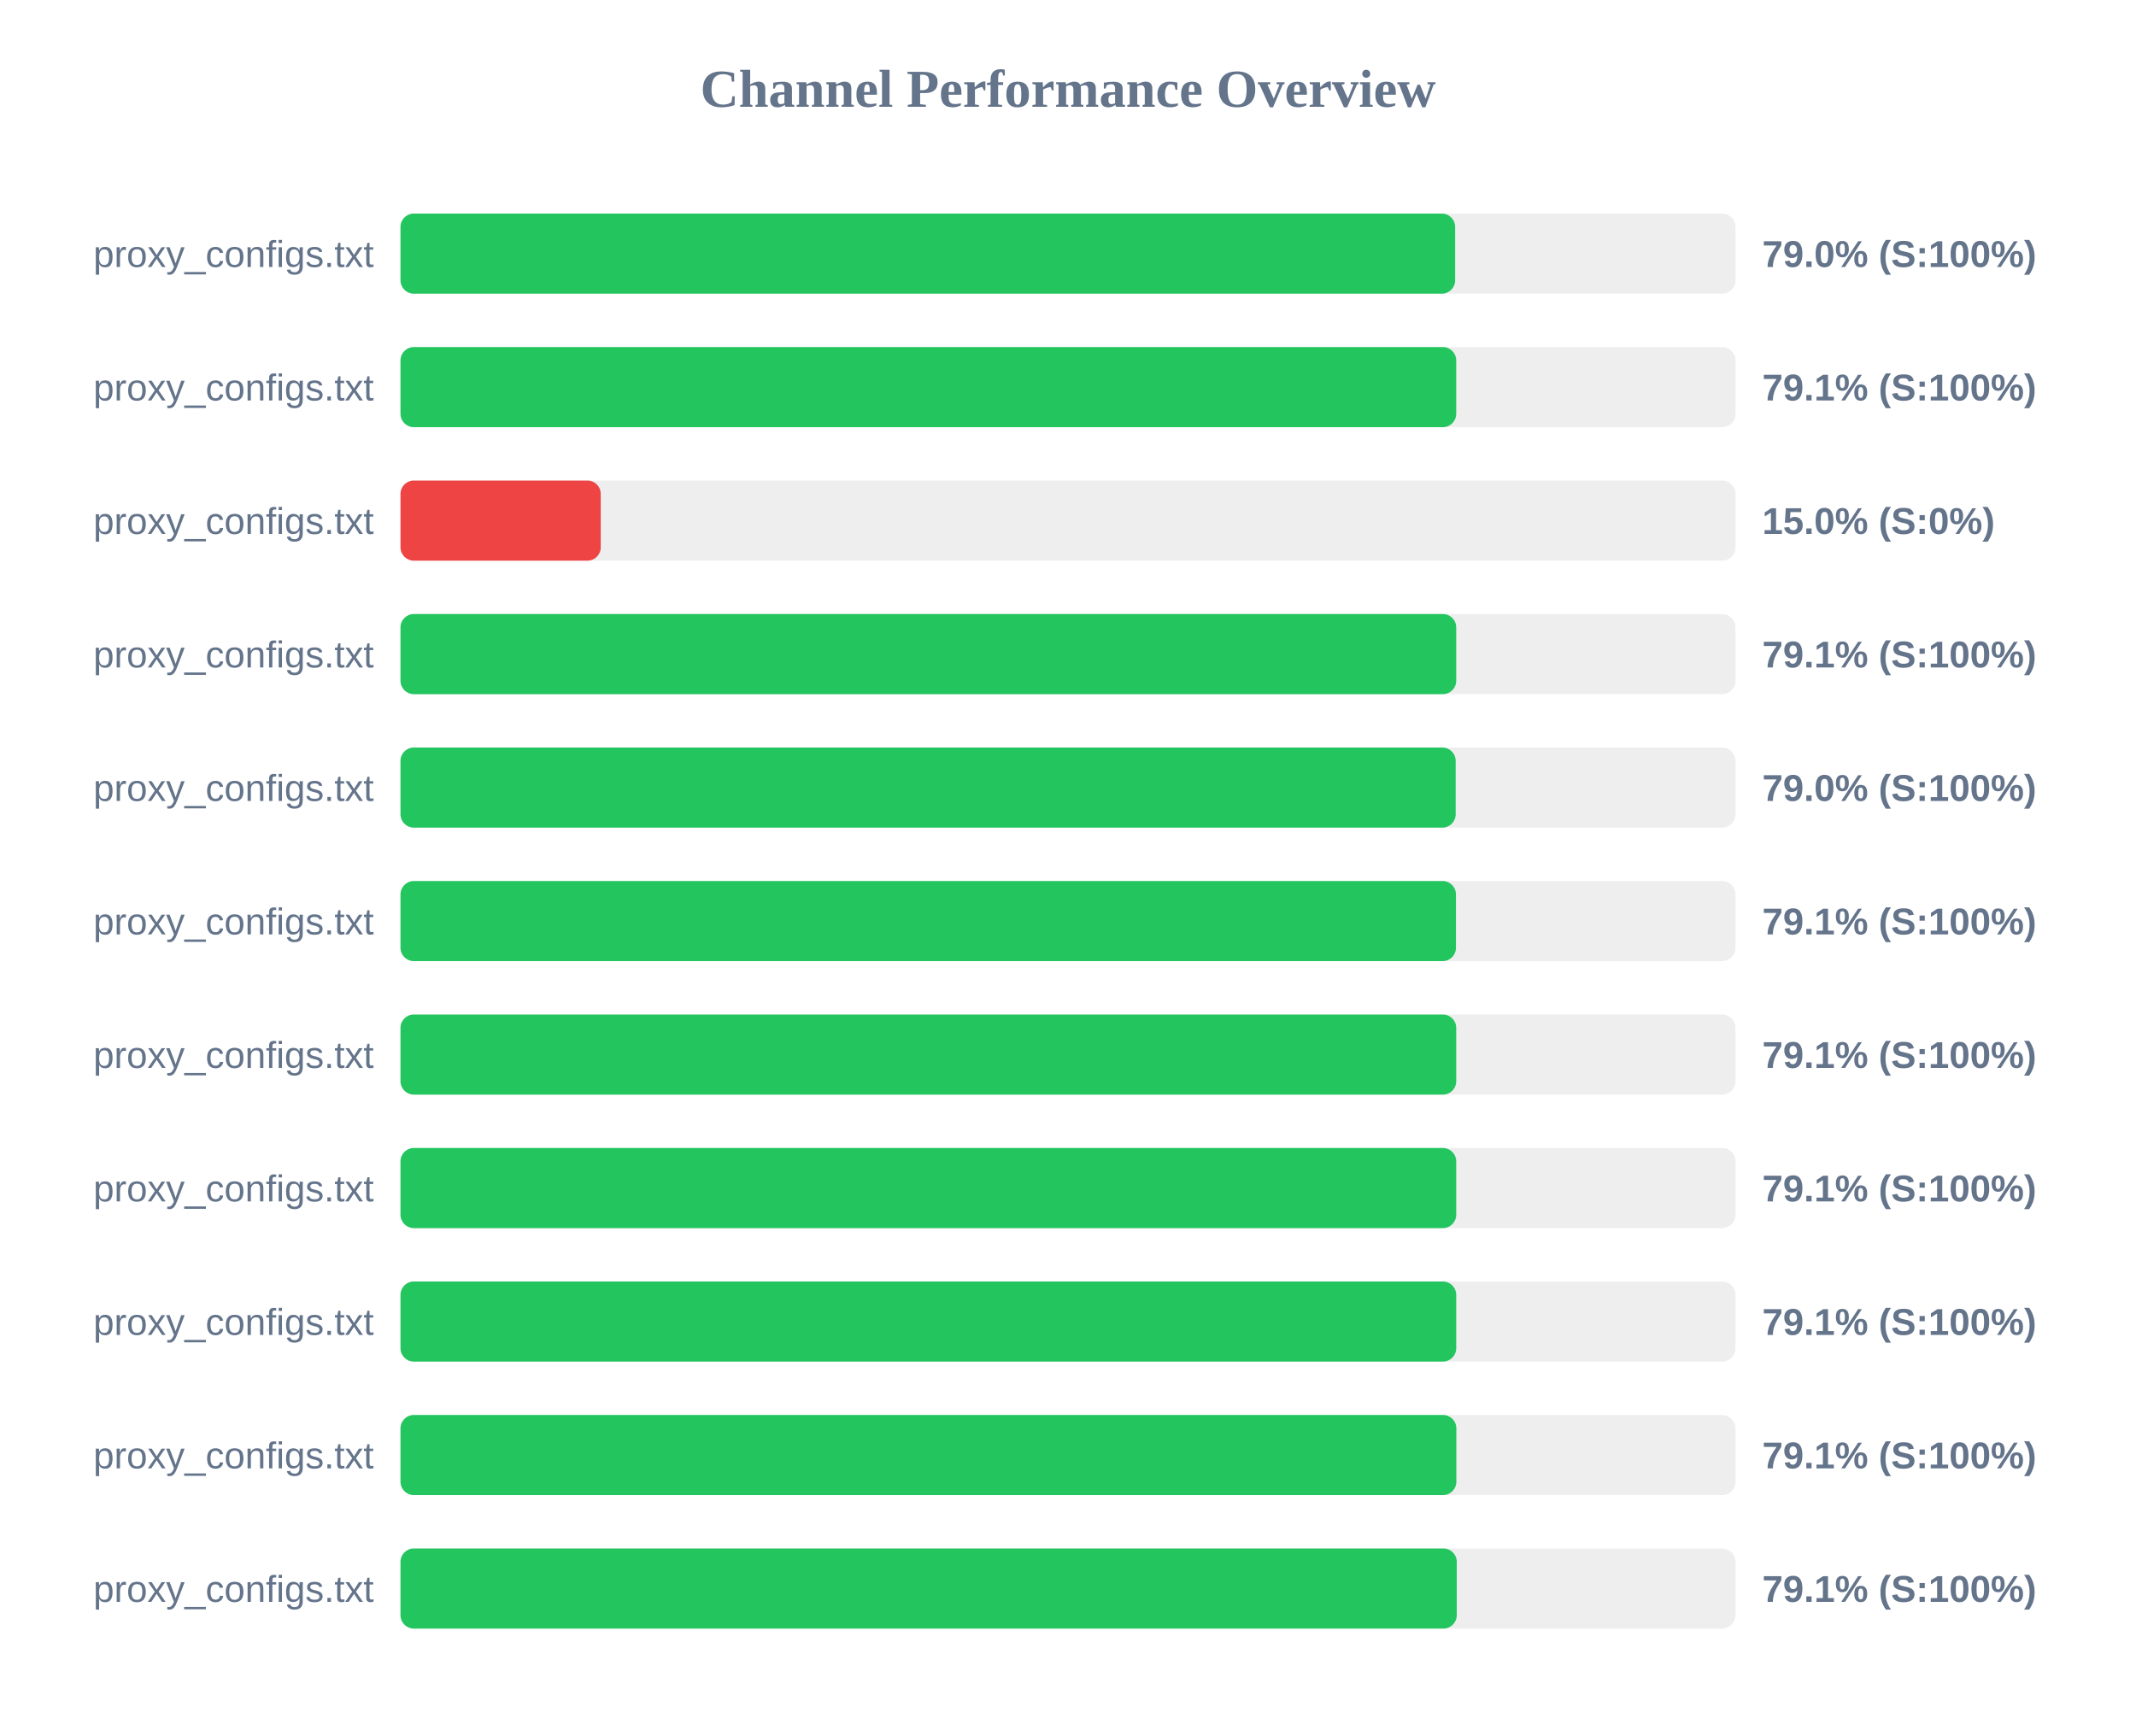
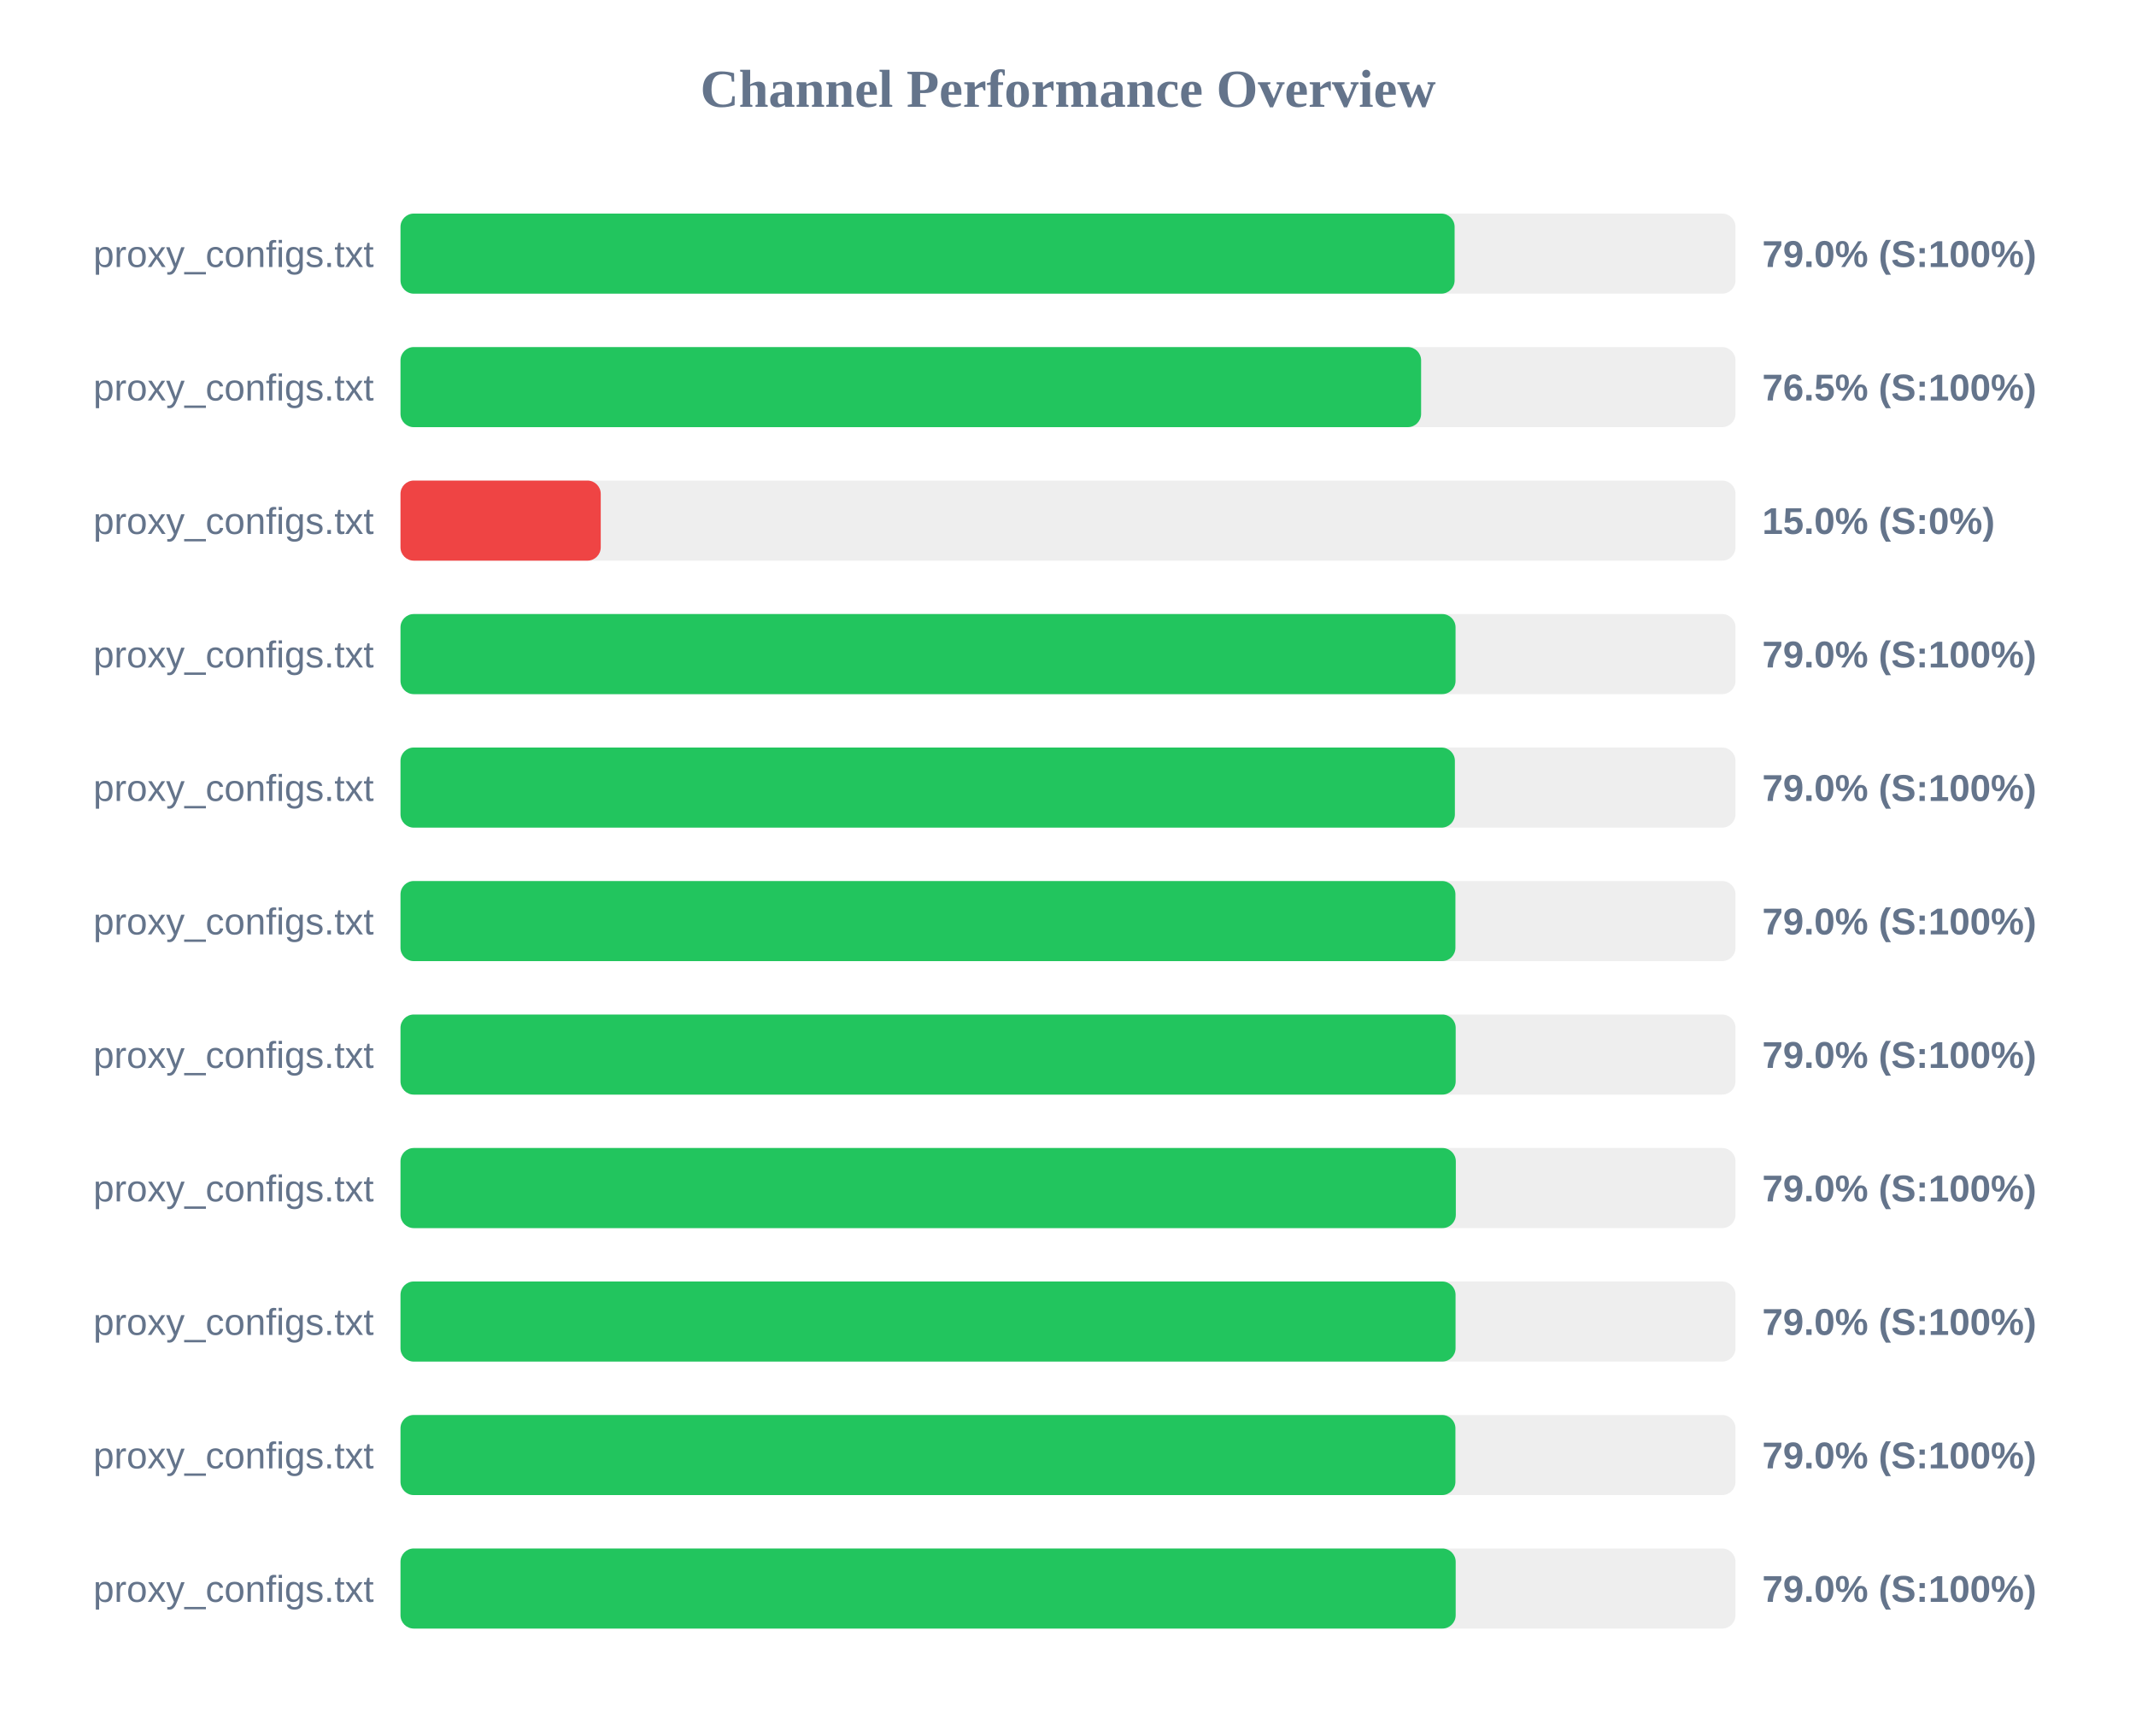
<svg xmlns="http://www.w3.org/2000/svg" width="800" height="650" version="1.1">
  <style>
        .row { font: 14px Arial; fill: #64748b; }
        .score { font: bold 14px Arial; fill: #64748b; }
    </style>
  <text x="400" y="40" text-anchor="middle" font-size="20px" font-weight="bold" fill="#64748b">Channel Performance Overview</text>
  <rect x="150" y="80" width="500" height="30" fill="#eee" rx="5" />
-   <rect x="150" y="80" width="395.0" height="30" fill="#22c55e" rx="5" />
+   <rect x="150" y="80" width="394.8" height="30" fill="#22c55e" rx="5" />
  <text x="140" y="100" text-anchor="end" class="row">proxy_configs.txt</text>
  <text x="660" y="100" text-anchor="start" class="score">79.0% (S:100%)</text>
  <rect x="150" y="130" width="500" height="30" fill="#eee" rx="5" />
-   <rect x="150" y="130" width="395.4" height="30" fill="#22c55e" rx="5" />
+   <rect x="150" y="130" width="382.25" height="30" fill="#22c55e" rx="5" />
  <text x="140" y="150" text-anchor="end" class="row">proxy_configs.txt</text>
-   <text x="660" y="150" text-anchor="start" class="score">79.1% (S:100%)</text>
+   <text x="660" y="150" text-anchor="start" class="score">76.5% (S:100%)</text>
  <rect x="150" y="180" width="500" height="30" fill="#eee" rx="5" />
  <rect x="150" y="180" width="75.0" height="30" fill="#ef4444" rx="5" />
  <text x="140" y="200" text-anchor="end" class="row">proxy_configs.txt</text>
  <text x="660" y="200" text-anchor="start" class="score">15.0% (S:0%)</text>
  <rect x="150" y="230" width="500" height="30" fill="#eee" rx="5" />
-   <rect x="150" y="230" width="395.4" height="30" fill="#22c55e" rx="5" />
+   <rect x="150" y="230" width="395.15" height="30" fill="#22c55e" rx="5" />
  <text x="140" y="250" text-anchor="end" class="row">proxy_configs.txt</text>
-   <text x="660" y="250" text-anchor="start" class="score">79.1% (S:100%)</text>
+   <text x="660" y="250" text-anchor="start" class="score">79.0% (S:100%)</text>
  <rect x="150" y="280" width="500" height="30" fill="#eee" rx="5" />
-   <rect x="150" y="280" width="395.2" height="30" fill="#22c55e" rx="5" />
+   <rect x="150" y="280" width="394.9" height="30" fill="#22c55e" rx="5" />
  <text x="140" y="300" text-anchor="end" class="row">proxy_configs.txt</text>
  <text x="660" y="300" text-anchor="start" class="score">79.0% (S:100%)</text>
  <rect x="150" y="330" width="500" height="30" fill="#eee" rx="5" />
-   <rect x="150" y="330" width="395.3" height="30" fill="#22c55e" rx="5" />
+   <rect x="150" y="330" width="395.1" height="30" fill="#22c55e" rx="5" />
  <text x="140" y="350" text-anchor="end" class="row">proxy_configs.txt</text>
-   <text x="660" y="350" text-anchor="start" class="score">79.1% (S:100%)</text>
+   <text x="660" y="350" text-anchor="start" class="score">79.0% (S:100%)</text>
  <rect x="150" y="380" width="500" height="30" fill="#eee" rx="5" />
-   <rect x="150" y="380" width="395.4" height="30" fill="#22c55e" rx="5" />
+   <rect x="150" y="380" width="395.2" height="30" fill="#22c55e" rx="5" />
  <text x="140" y="400" text-anchor="end" class="row">proxy_configs.txt</text>
-   <text x="660" y="400" text-anchor="start" class="score">79.1% (S:100%)</text>
+   <text x="660" y="400" text-anchor="start" class="score">79.0% (S:100%)</text>
  <rect x="150" y="430" width="500" height="30" fill="#eee" rx="5" />
-   <rect x="150" y="430" width="395.4" height="30" fill="#22c55e" rx="5" />
+   <rect x="150" y="430" width="395.25" height="30" fill="#22c55e" rx="5" />
  <text x="140" y="450" text-anchor="end" class="row">proxy_configs.txt</text>
-   <text x="660" y="450" text-anchor="start" class="score">79.1% (S:100%)</text>
+   <text x="660" y="450" text-anchor="start" class="score">79.0% (S:100%)</text>
  <rect x="150" y="480" width="500" height="30" fill="#eee" rx="5" />
-   <rect x="150" y="480" width="395.4" height="30" fill="#22c55e" rx="5" />
+   <rect x="150" y="480" width="395.15" height="30" fill="#22c55e" rx="5" />
  <text x="140" y="500" text-anchor="end" class="row">proxy_configs.txt</text>
-   <text x="660" y="500" text-anchor="start" class="score">79.1% (S:100%)</text>
+   <text x="660" y="500" text-anchor="start" class="score">79.0% (S:100%)</text>
  <rect x="150" y="530" width="500" height="30" fill="#eee" rx="5" />
-   <rect x="150" y="530" width="395.45" height="30" fill="#22c55e" rx="5" />
+   <rect x="150" y="530" width="395.1" height="30" fill="#22c55e" rx="5" />
  <text x="140" y="550" text-anchor="end" class="row">proxy_configs.txt</text>
-   <text x="660" y="550" text-anchor="start" class="score">79.1% (S:100%)</text>
+   <text x="660" y="550" text-anchor="start" class="score">79.0% (S:100%)</text>
  <rect x="150" y="580" width="500" height="30" fill="#eee" rx="5" />
-   <rect x="150" y="580" width="395.6" height="30" fill="#22c55e" rx="5" />
+   <rect x="150" y="580" width="395.2" height="30" fill="#22c55e" rx="5" />
  <text x="140" y="600" text-anchor="end" class="row">proxy_configs.txt</text>
-   <text x="660" y="600" text-anchor="start" class="score">79.1% (S:100%)</text>
+   <text x="660" y="600" text-anchor="start" class="score">79.0% (S:100%)</text>
</svg>
